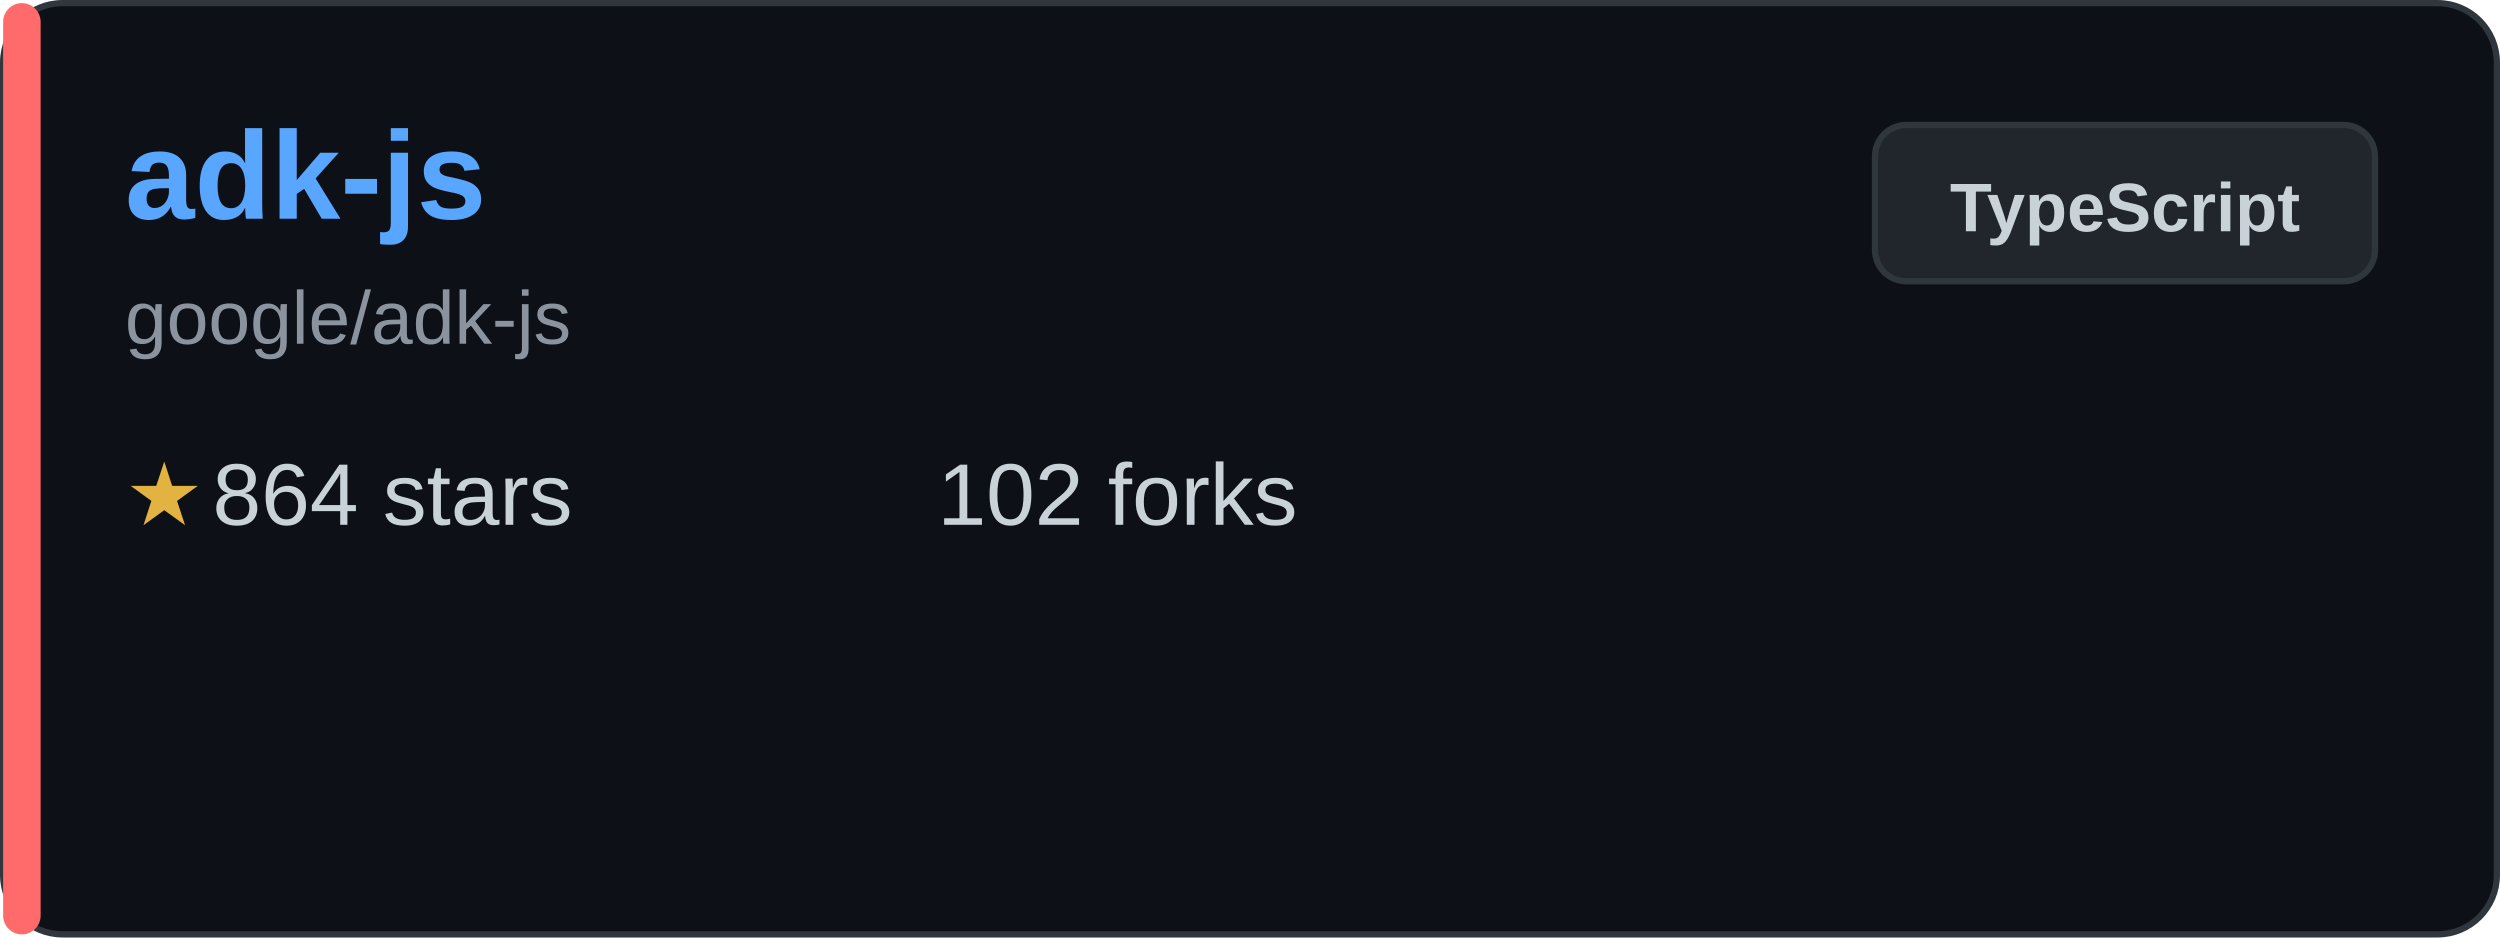
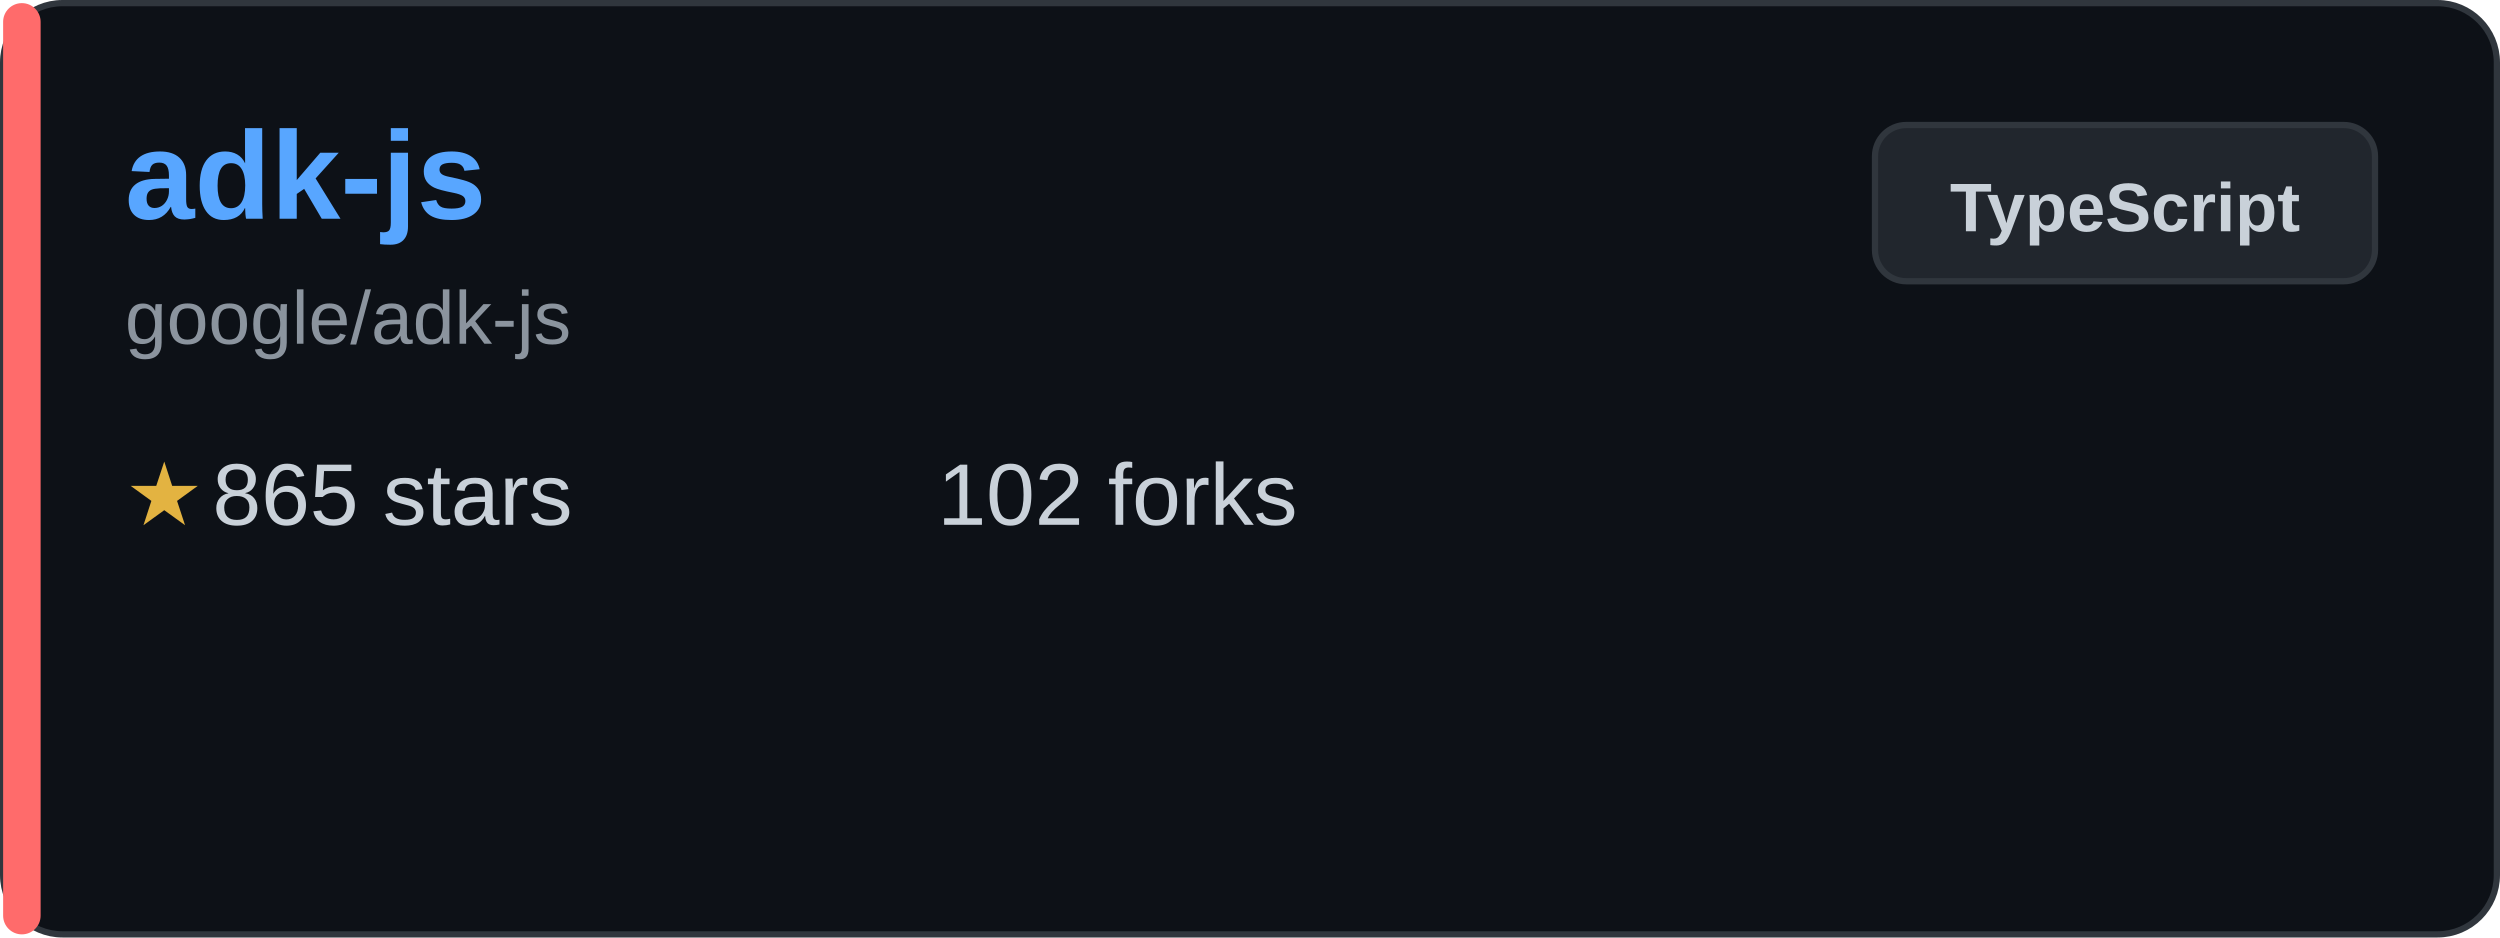
<svg xmlns="http://www.w3.org/2000/svg" width="400" height="150" viewBox="0 0 400 150" fill="none">
  <rect x="0.5" y="0.5" width="399" height="149" rx="9.5" fill="#0d1117" stroke="#30363d" />
  <rect x="0.5" y="0.5" width="6" height="149" rx="3" fill="#ff6b6b" />
  <text x="20" y="35" font-family="Arial, sans-serif" font-size="20" font-weight="bold" fill="#58a6ff">adk-js</text>
  <text x="20" y="55" font-family="Arial, sans-serif" font-size="12" fill="#8b949e">google/adk-js</text>
  <g transform="translate(20, 80)">
    <text x="0" y="0" font-family="Arial, sans-serif" font-size="14" fill="#e3b341" dominant-baseline="middle">★</text>
-     <text x="14" y="0" font-family="Arial, sans-serif" font-size="14" fill="#c9d1d9" dominant-baseline="middle">864 stars</text>
+     <text x="14" y="0" font-family="Arial, sans-serif" font-size="14" fill="#c9d1d9" dominant-baseline="middle">865 stars</text>
  </g>
  <g transform="translate(150, 80)">
    <text x="0" y="0" font-family="Arial, sans-serif" font-size="14" fill="#c9d1d9" dominant-baseline="middle">102 forks</text>
  </g>
  <rect x="300" y="20" width="80" height="25" rx="5" fill="#21262d" stroke="#30363d" />
  <text x="340" y="37" font-family="Arial, sans-serif" font-size="11" font-weight="bold" fill="#c9d1d9" text-anchor="middle">TypeScript</text>
</svg>
